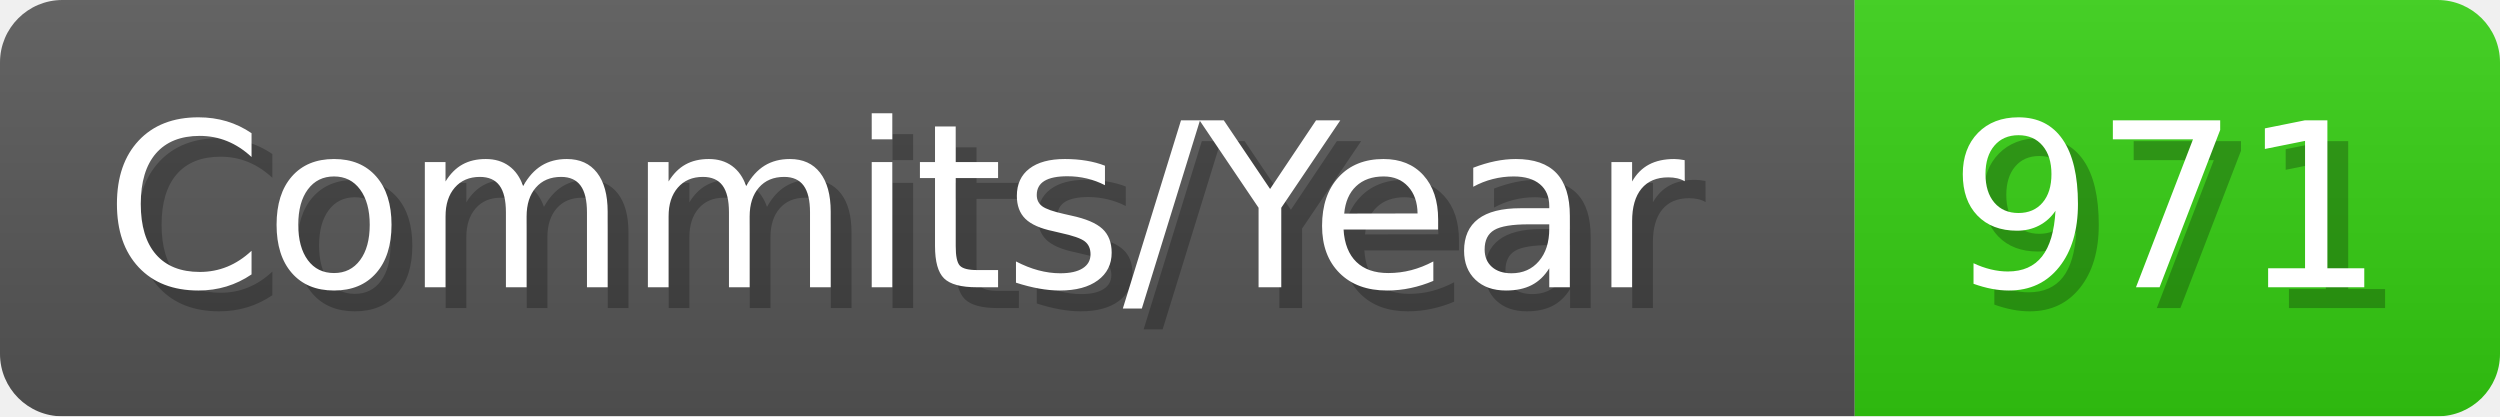
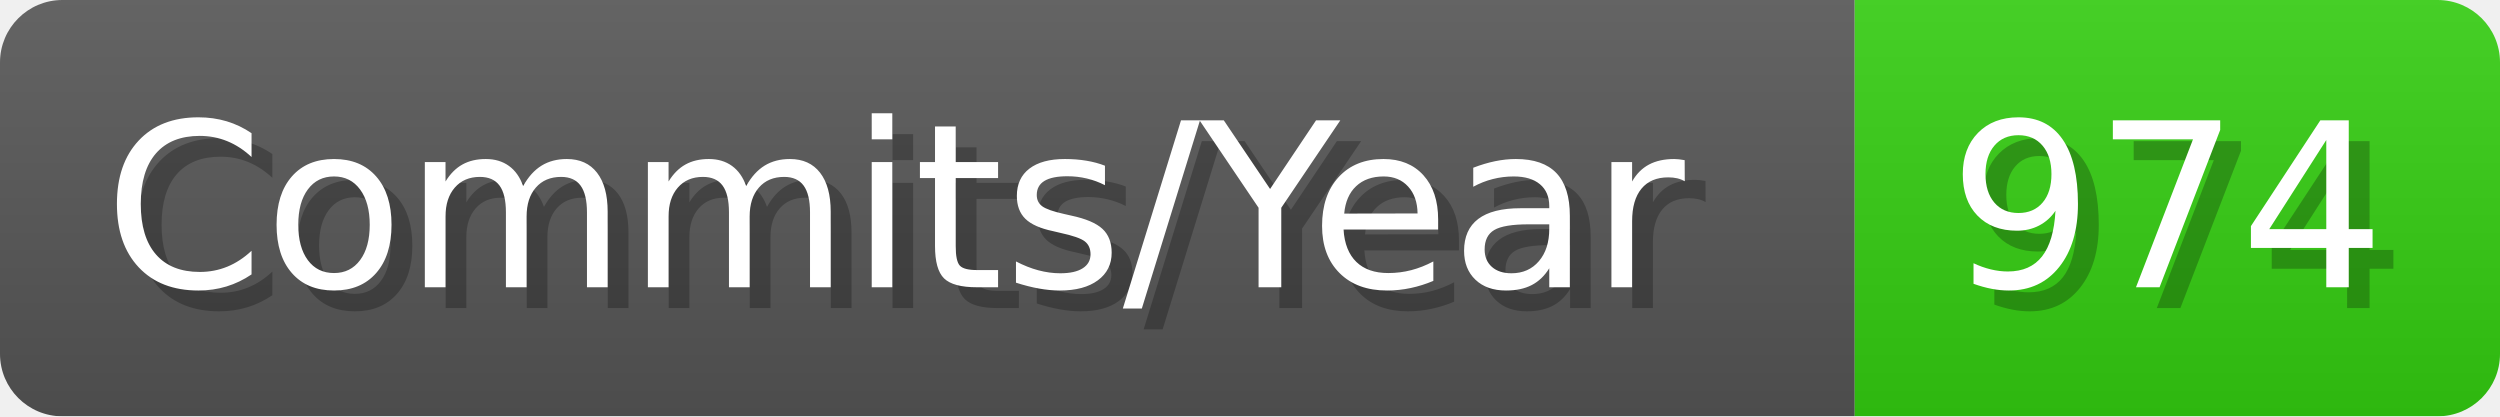
- <svg xmlns="http://www.w3.org/2000/svg" width="120.1" height="20" viewBox="0 0 1201 200" role="img" aria-label="Commits/Year: 971">
+ <svg xmlns="http://www.w3.org/2000/svg" width="120.1" height="20" viewBox="0 0 1201 200" role="img" aria-label="Commits/Year: 974">
  <linearGradient id="aUPdi" x2="0" y2="100%">
    <stop offset="0" stop-opacity=".1" stop-color="#EEE" />
    <stop offset="1" stop-opacity=".1" />
  </linearGradient>
  <mask id="WfAiQ">
    <rect width="1201" height="200" rx="30" fill="#FFF" />
  </mask>
  <g mask="url(#WfAiQ)">
    <rect width="891" height="200" fill="#555" />
    <rect width="310" height="200" fill="#3C1" x="891" />
    <rect width="1201" height="200" fill="url(#aUPdi)" />
  </g>
  <g aria-hidden="true" fill="#fff" text-anchor="start" font-family="Verdana,DejaVu Sans,sans-serif" font-size="110">
    <text x="60" y="148" textLength="791" fill="#000" opacity="0.25">Commits/Year</text>
    <text x="50" y="138" textLength="791">Commits/Year</text>
-     <text x="946" y="148" textLength="210" fill="#000" opacity="0.25">971</text>
-     <text x="936" y="138" textLength="210">971</text>
+     <text x="946" y="148" textLength="210" fill="#000" opacity="0.25">974</text>
+     <text x="936" y="138" textLength="210">974</text>
  </g>
</svg>
